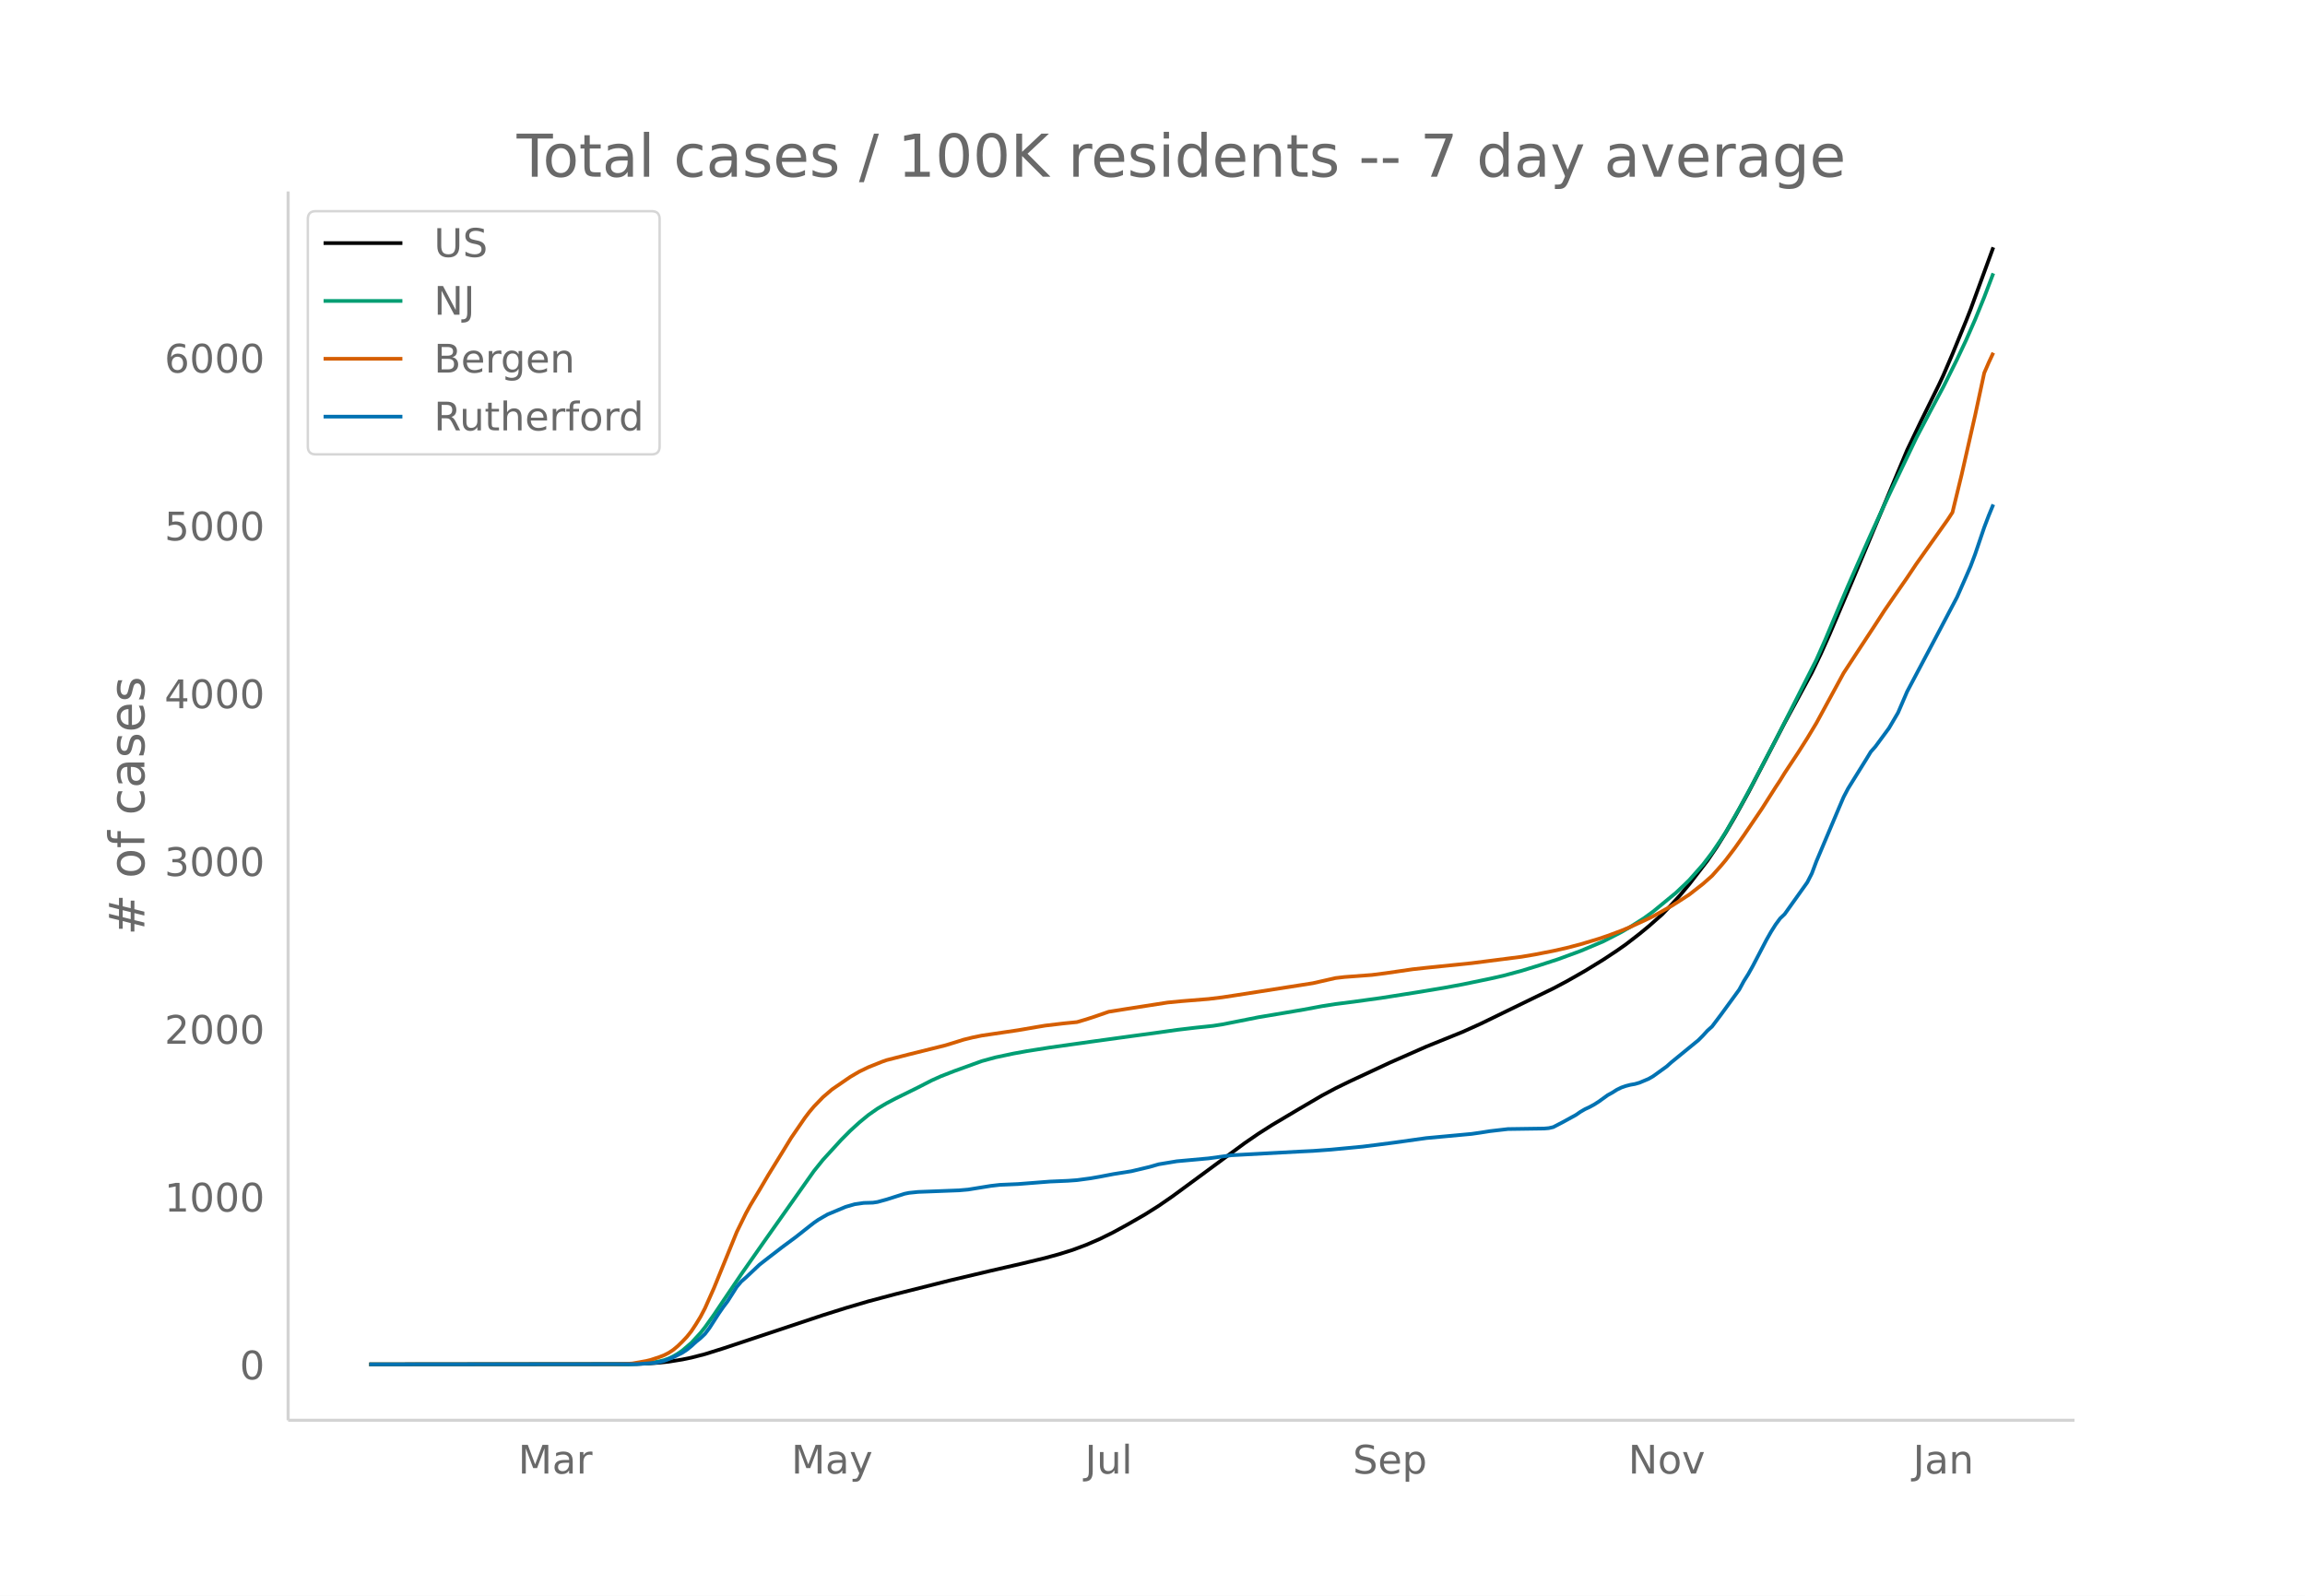
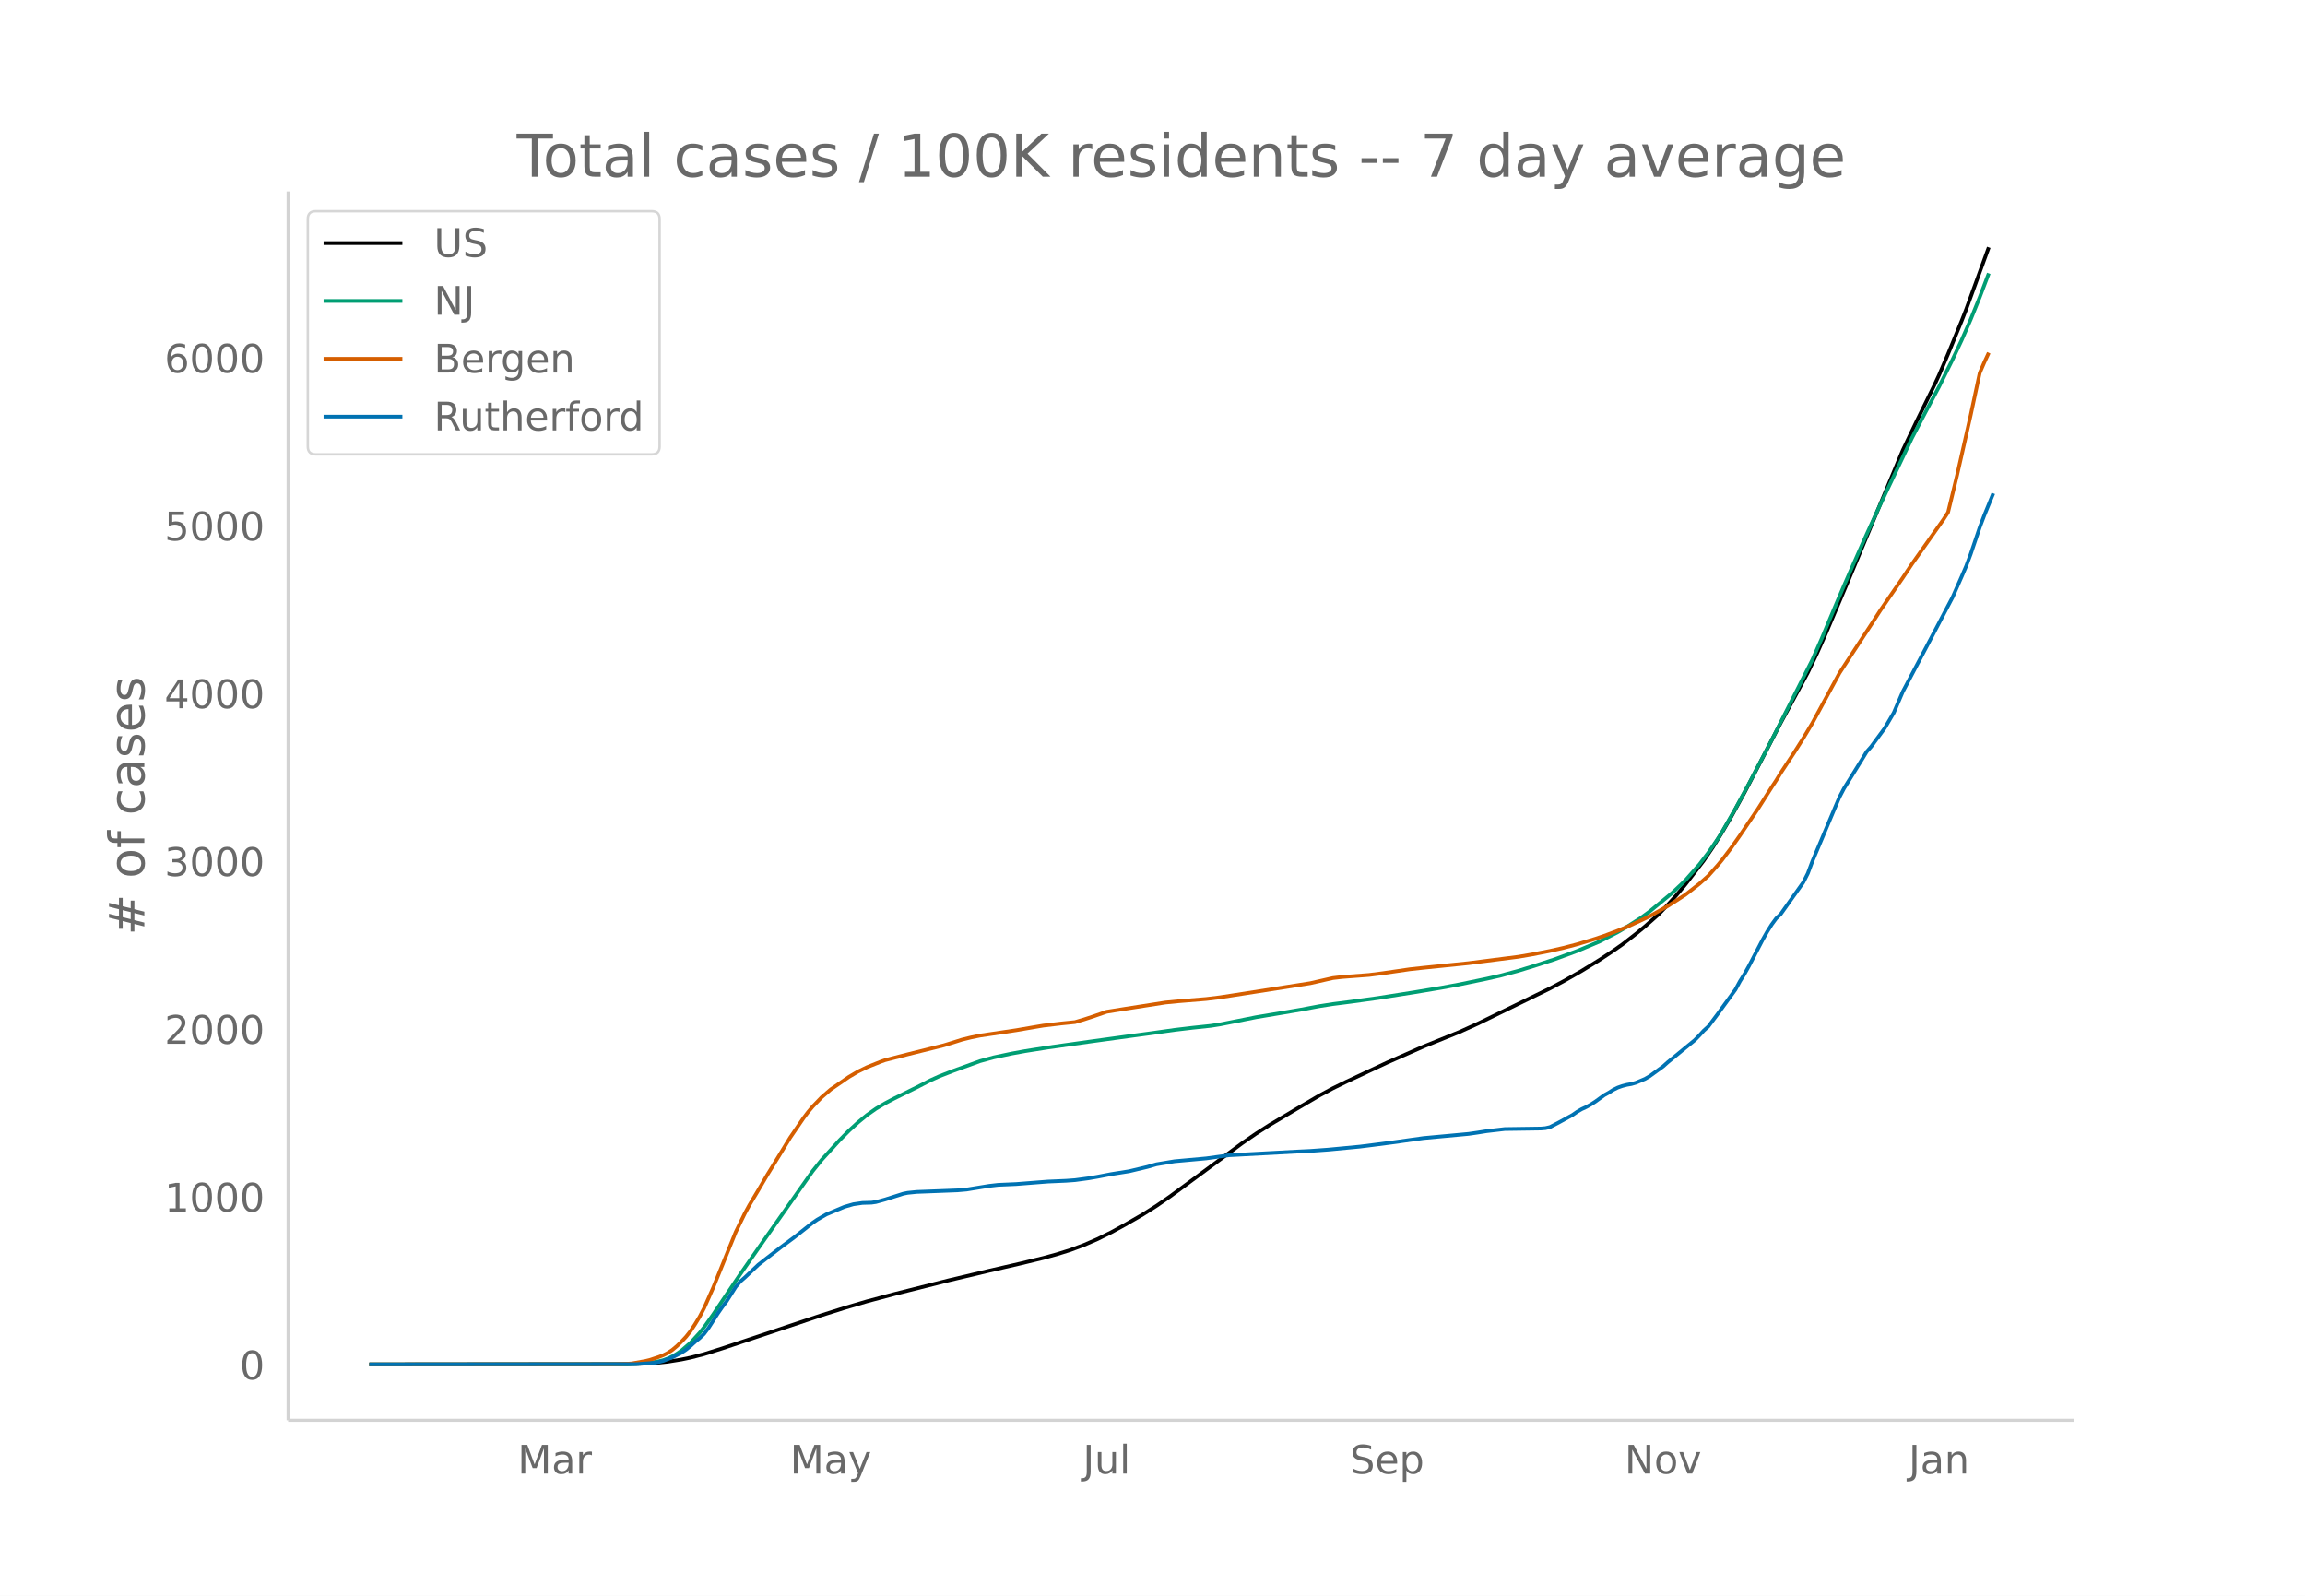
<svg xmlns="http://www.w3.org/2000/svg" xmlns:xlink="http://www.w3.org/1999/xlink" height="864" viewBox="0 0 936 648" width="1248">
  <defs>
    <style>*{stroke-linecap:butt;stroke-linejoin:round}</style>
  </defs>
  <g id="figure_1">
    <path d="M0 648h936V0H0z" fill="#fff" id="patch_1" />
    <g id="axes_1">
      <path d="M117 576.72h725.4V77.76H117z" fill="none" id="patch_2" />
-       <path clip-path="url(#pa8650eeb1c)" d="M149.973 554.04l104.997-.103 7.368-.214 5.526-.385 3.684-.404 5.526-.887 3.684-.76 5.527-1.422 7.368-2.31 40.525-13.508 9.21-2.898 9.21-2.715 11.053-2.937 22.104-5.56 16.579-3.925 12.894-2.961 9.21-2.228 5.527-1.513 5.526-1.724 5.526-2.061 5.526-2.387 5.526-2.73 5.526-3.017 7.369-4.237 5.526-3.485 5.526-3.813 7.368-5.407 22.105-16.298 5.526-3.794 5.526-3.525 11.052-6.566 9.21-5.396 5.527-2.948 5.526-2.701 16.578-7.736 14.737-6.49 14.736-5.962 7.368-3.326 29.473-14.337 5.526-2.926 7.369-4.2 7.368-4.525 5.526-3.65 3.684-2.577 5.526-4.276 3.684-3.03 5.526-4.878 3.685-3.831 3.684-4.072 3.684-4.412 7.368-9.557 3.684-5.402 3.684-5.889 3.684-6.293 5.526-10.01 7.369-14.127 7.368-14.171 11.052-20.432 3.684-7.684 3.684-8.246 9.21-21.656 22.105-52.742 5.526-11.549 7.369-14.945 1.842-3.95 3.684-8.593 5.526-13.445 1.842-4.681 9.21-25.181h0" fill="none" stroke="#000" stroke-linecap="round" stroke-width="1.5" id="line2d_1" />
-       <path clip-path="url(#pa8650eeb1c)" d="M149.973 554.04l104.997-.08 5.526-.214 3.684-.336 3.684-.665 1.842-.436 1.842-.672 1.842-.87 1.842-1.073 1.842-1.257 3.684-3.158 3.685-4.007 1.842-2.31 3.684-5.163 3.684-5.499 7.368-10.886 9.21-13.165 20.263-28.695 3.684-4.588 7.368-8.064 3.684-3.711 3.684-3.363 3.684-3.04 3.685-2.584 3.684-2.187 3.684-1.938 9.21-4.542 5.526-2.84 3.684-1.655 5.526-2.15 11.053-4 5.526-1.514 7.368-1.563 5.526-1.002 9.21-1.45 16.579-2.334 16.578-2.281 9.21-1.235 9.21-1.302 7.37-.872 7.367-.777 3.684-.573 7.369-1.454 7.368-1.47 11.052-1.85 7.368-1.255 7.369-1.378 5.526-.866 7.368-.937 11.052-1.527 14.737-2.32 11.052-1.84 7.368-1.362 11.053-2.289 5.526-1.244 7.368-1.989 7.368-2.269 7.368-2.39 9.21-3.385 9.21-3.88 7.369-3.789 3.684-2.143 5.526-3.5 3.684-2.68 9.21-7.576 3.685-3.461 1.842-1.805 5.526-6.25 3.684-4.826 3.684-5.402 1.842-2.898 5.526-9.604 5.527-10.2 9.21-17.596 16.578-32.641 3.684-8.33 5.527-13.141 3.684-8.644 3.684-8.387 5.526-12.436 5.526-12.028 3.684-7.773 9.21-19.25 5.527-10.53 5.526-10.347 5.526-11.096 3.684-7.822 3.684-8.402 3.684-9.043 3.684-9.681h0" fill="none" stroke="#009e73" stroke-linecap="round" stroke-width="1.5" id="line2d_2" />
-       <path clip-path="url(#pa8650eeb1c)" d="M149.973 554.04l99.47-.092 5.527-.168 1.842-.127 5.526-.982 1.842-.444 3.684-1.216 1.842-.716 1.842-.95 1.842-1.214 1.842-1.541 1.842-1.788 1.842-1.955 1.842-2.306 1.842-2.793 1.843-3.02 1.842-3.51 3.684-8.29 9.21-22.648 3.684-7.517 1.842-3.373 3.684-6.126 3.684-6.266 5.526-8.953 3.685-6.023 3.684-5.367 1.842-2.689 1.842-2.428 1.842-2.186 3.684-3.816 3.684-3.162 7.368-5.057 3.684-2.164 3.684-1.785 5.527-2.214 1.842-.658 9.21-2.362 14.736-3.663 3.684-1.128 3.685-1.162 3.684-.907 3.684-.755 14.736-2.181 7.368-1.263 3.684-.615 7.369-.874 5.526-.549 3.684-1.087 3.684-1.2 5.526-1.91 7.368-1.174 16.579-2.58 5.526-.534 11.052-.896 5.526-.668 5.527-.845 31.315-4.894 9.21-2.092 3.684-.43 11.052-.83 5.526-.706 11.053-1.605 5.526-.603 18.42-1.875 7.369-.942 12.894-1.65 5.526-.94 7.368-1.439 5.526-1.249 5.527-1.446 7.368-2.215 3.684-1.241 5.526-2.063 3.684-1.526 7.368-3.413 1.842-.893 7.369-4.137 3.684-2.333 3.684-2.395 5.526-4.317 3.684-3.262 3.684-4.147 1.842-2.2 3.684-4.856 3.684-5.207 7.369-10.865 5.526-8.676 1.842-2.783 1.842-3 5.526-8.36 3.684-5.811 3.684-6.126 11.053-20.31 5.526-8.466 7.368-11.216 3.684-5.693 3.684-5.358 5.526-7.981 3.684-5.514 12.895-18.192 1.842-2.84 3.684-15.137 5.526-24.312 3.684-17.145 1.842-4.25 1.842-3.956h0" fill="none" stroke="#d55e00" stroke-linecap="round" stroke-width="1.5" id="line2d_3" />
-       <path clip-path="url(#pa8650eeb1c)" d="M149.973 554.04l108.68-.106 7.369-.532 1.842-.32 1.842-.478 3.684-1.436 3.684-1.861 1.842-1.223 1.842-1.49 1.842-1.701 1.843-1.49 1.842-1.754 1.842-2.446 3.684-5.744 1.842-2.659 1.842-2.446 3.684-5.797 1.842-2.18 1.842-1.596 5.526-5.211 3.684-2.872 5.526-4.255 5.527-4.094 5.526-4.361 1.842-1.436 1.842-1.276 3.684-2.128 7.368-3.084 3.684-1.064 3.684-.532 3.684-.106 1.843-.266 3.684-1.01 7.368-2.34 1.842-.372 3.684-.373 5.526-.212 11.052-.426 3.685-.319 9.21-1.489 3.684-.425 7.368-.32 12.894-1.01 7.369-.319 3.684-.266 5.526-.744 3.684-.639 5.526-1.063 7.368-1.17 7.369-1.755 3.684-1.064 7.368-1.223 12.894-1.17 9.21-1.276 27.631-1.49 5.527-.265 7.368-.532 12.894-1.223 5.526-.691 7.368-.958 12.895-1.808 18.42-1.702 3.684-.531 3.685-.585 7.368-.851 7.368-.107 7.368-.106 1.842-.16 1.842-.425 3.684-1.915 5.527-3.03 1.842-1.277 1.842-1.064 1.842-.85 1.842-1.011 1.842-1.17 3.684-2.659 1.842-1.01 1.842-1.17 1.842-.905 1.842-.638 1.842-.478 1.842-.32 1.842-.531 3.684-1.542 1.842-1.064 5.527-3.989 1.842-1.648 11.052-9.04 1.842-1.862 1.842-2.021 1.842-1.649 3.684-4.892 7.368-10.105 1.842-3.403 1.842-2.925 1.843-3.297 5.526-10.583 1.842-3.244 1.842-2.925 1.842-2.5 1.842-1.754 9.21-12.923 1.842-3.617 1.842-4.892 9.21-21.804 1.843-4.308 1.842-3.51 7.368-11.859 1.842-3.031 1.842-2.074 5.526-7.499 3.684-6.275 3.684-8.562 12.895-24.357 7.368-13.986 3.684-8.35 1.842-4.254 1.842-4.893 3.684-10.848 1.842-4.84 1.842-4.467h0" fill="none" stroke="#0072b2" stroke-linecap="round" stroke-width="1.5" id="line2d_4" />
+       <path clip-path="url(#p7c63d50809)" d="M149.973 554.04l104.704-.103 7.348-.214 5.51-.385 3.674-.404 5.511-.887 3.674-.76 5.51-1.422 7.349-2.31 40.412-13.508 9.184-2.898 9.185-2.715 11.022-2.937 22.043-5.56 16.532-3.925 12.858-2.961 9.185-2.228 5.51-1.513 5.511-1.724 5.511-2.061 5.511-2.387 5.51-2.73 5.511-3.017 7.348-4.237 5.51-3.485 5.512-3.813 7.347-5.407 22.043-16.298 5.511-3.794 5.511-3.525 11.021-6.566 9.185-5.396 5.51-2.948 5.512-2.701 16.532-7.736 14.695-6.49 14.696-5.962 7.347-3.326 29.391-14.337 5.51-2.926 7.348-4.2 7.348-4.525 5.51-3.65 3.675-2.577 5.51-4.276 3.674-3.03 5.511-4.878 3.674-3.831 3.674-4.072 3.674-4.412 7.347-9.557 3.674-5.402 3.674-5.889 3.674-6.293 5.51-10.01 7.348-14.127 7.348-14.171 11.022-20.432 3.673-7.684 3.674-8.246 9.185-21.656 22.043-52.742 5.51-11.549 7.348-14.945 1.837-3.95 3.674-8.593 5.51-13.445 1.838-4.681 9.184-25.181h0" fill="none" stroke="#000" stroke-linecap="round" stroke-width="1.5" id="line2d_1" />
+       <path clip-path="url(#p7c63d50809)" d="M149.973 554.04l104.704-.08 5.511-.214 3.674-.336 3.674-.665 1.837-.436 1.836-.672 1.837-.87 1.837-1.073 1.837-1.257 3.674-3.158 3.674-4.007 1.837-2.31 3.674-5.163 3.674-5.499 7.347-10.886 9.185-13.165 20.206-28.695 3.674-4.588 7.347-8.064 3.674-3.711 3.674-3.363 3.674-3.04 3.674-2.584 3.674-2.187 3.674-1.938 9.184-4.542 5.51-2.84 3.675-1.655 5.51-2.15 11.022-4 5.51-1.514 7.348-1.563 5.511-1.002 9.185-1.45 16.532-2.334 16.532-2.281 9.185-1.235 9.185-1.302 7.347-.872 7.348-.777 3.674-.573 7.348-1.454 7.347-1.47 11.022-1.85 7.347-1.255 7.348-1.378 5.51-.866 7.349-.937 11.021-1.527 14.695-2.32 11.022-1.84 7.348-1.362 11.021-2.289 5.51-1.244 7.349-1.989 7.347-2.269 7.348-2.39 9.185-3.385 9.184-3.88 7.348-3.789 3.674-2.143 5.51-3.5 3.674-2.68 9.185-7.576 3.674-3.461 1.837-1.805 5.51-6.25 3.674-4.826 3.674-5.402 1.837-2.898 5.51-9.604 5.512-10.2 9.184-17.596 16.532-32.641 3.674-8.33 5.511-13.141 3.674-8.644 3.674-8.387 5.51-12.436 5.511-12.028 3.674-7.773 9.185-19.25 5.51-10.53 5.511-10.347 5.511-11.096 3.674-7.822 3.674-8.402 3.674-9.043 3.673-9.681h0" fill="none" stroke="#009e73" stroke-linecap="round" stroke-width="1.5" id="line2d_2" />
+       <path clip-path="url(#p7c63d50809)" d="M149.973 554.04l99.193-.092 5.511-.168 1.837-.127 5.51-.982 1.838-.444 3.674-1.216 1.837-.716 1.836-.95 1.837-1.214 1.837-1.541 1.837-1.788 1.837-1.955 1.837-2.306 1.837-2.793 1.837-3.02 1.837-3.51 3.674-8.29 9.184-22.648 3.674-7.517 1.837-3.373 3.674-6.126 3.674-6.266 5.51-8.953 3.674-6.023 3.674-5.367 1.837-2.689 1.837-2.428 1.837-2.186 3.674-3.816 3.674-3.162 7.347-5.057 3.674-2.164 3.674-1.785 5.51-2.214 1.838-.658 9.184-2.362 14.696-3.663 3.674-1.128 3.673-1.162 3.674-.907 3.674-.755 14.695-2.181 7.348-1.263 3.674-.615 7.348-.874 5.51-.549 3.674-1.087 3.674-1.2 5.51-1.91 7.348-1.174 16.533-2.58 5.51-.534 11.022-.896 5.51-.668 5.512-.845 31.227-4.894 9.185-2.092 3.674-.43 11.021-.83 5.511-.706 11.021-1.605 5.511-.603 18.37-1.875 7.347-.942 12.859-1.65 5.51-.94 7.348-1.439 5.51-1.249 5.512-1.446 7.347-2.215 3.674-1.241 5.51-2.063 3.675-1.526 7.347-3.413 1.837-.893 7.348-4.137 3.674-2.333 3.674-2.395 5.51-4.317 3.674-3.262 3.674-4.147 1.837-2.2 3.674-4.856 3.674-5.207 7.347-10.865 5.511-8.676 1.837-2.783 1.837-3 5.51-8.36 3.675-5.811 3.673-6.126 11.022-20.31 5.51-8.466 7.348-11.216 3.674-5.693 3.674-5.358 5.51-7.981 3.675-5.514 12.858-18.192 1.837-2.84 3.674-15.137 5.51-24.312 3.675-17.145 1.836-4.25 1.837-3.956h0" fill="none" stroke="#d55e00" stroke-linecap="round" stroke-width="1.5" id="line2d_3" />
+       <path clip-path="url(#p7c63d50809)" d="M149.973 554.04l108.378-.106 7.348-.532 1.837-.32 1.837-.478 3.673-1.436 3.674-1.861 1.837-1.223 1.837-1.49 1.837-1.701 1.837-1.49 1.837-1.754 1.837-2.446 3.674-5.744 1.837-2.659 1.836-2.446 3.674-5.797 1.837-2.18 1.837-1.596 5.51-5.211 3.675-2.872 5.51-4.255 5.511-4.094 5.511-4.361 1.837-1.436 1.837-1.276 3.674-2.128 7.347-3.084 3.674-1.064 3.674-.532 3.674-.106 1.837-.266 3.674-1.01 7.347-2.34 1.837-.372 3.674-.373 5.51-.212 11.022-.426 3.674-.319 9.185-1.489 3.674-.425 7.347-.32 12.859-1.01 7.348-.319 3.673-.266 5.511-.744 3.674-.639 5.51-1.063 7.348-1.17 7.348-1.755 3.674-1.064 7.348-1.223 12.858-1.17 9.185-1.276 27.553-1.49 5.511-.265 7.348-.532 12.858-1.223 5.511-.691 7.348-.958 12.858-1.808 18.37-1.702 3.673-.531 3.674-.585 7.348-.851 7.348-.107 7.347-.106 1.837-.16 1.837-.425 3.674-1.915 5.51-3.03 1.838-1.277 1.836-1.064 1.837-.85 1.837-1.011 1.837-1.17 3.674-2.659 1.837-1.01 1.837-1.17 1.837-.905 1.837-.638 1.837-.478 1.837-.32 1.837-.531 3.673-1.542 1.837-1.064 5.511-3.989 1.837-1.648 11.022-9.04 1.836-1.862 1.837-2.021 1.837-1.649 3.674-4.892 7.348-10.105 1.837-3.403 1.837-2.925 1.837-3.297 5.51-10.583 1.837-3.244 1.837-2.925 1.837-2.5 1.837-1.754 9.185-12.923 1.837-3.617 1.836-4.892 9.185-21.804 1.837-4.308 1.837-3.51 7.348-11.859 1.836-3.031 1.837-2.074 5.511-7.499 3.674-6.275 3.674-8.562 12.858-24.357 7.348-13.986 3.674-8.35 1.837-4.254 1.837-4.893 3.674-10.848 1.836-4.84 3.674-8.987h0" fill="none" stroke="#0072b2" stroke-linecap="round" stroke-width="1.5" id="line2d_4" />
      <path d="M117 576.72V77.76" fill="none" stroke="#d3d3d3" stroke-linecap="square" stroke-width="1.25" id="patch_3" />
      <path d="M117 576.72h725.4" fill="none" stroke="#d3d3d3" stroke-linecap="square" stroke-width="1.25" id="patch_4" />
      <g id="matplotlib.axis_1">
        <g id="xtick_1">
-           <g transform="matrix(.16 0 0 -.16 210.403 598.378)" fill="#696969" id="text_1">
+           <g transform="matrix(.16 0 0 -.16 210.193 598.378)" fill="#696969" id="text_1">
            <defs>
              <path d="M9.813 72.906h14.703l18.593-49.61 18.703 49.61h14.704V0H66.89v64.016l-18.797-50h-9.907l-18.796 50V0H9.813z" id="DejaVuSans-77" />
              <path d="M34.281 27.484q-10.89 0-15.093-2.484-4.204-2.484-4.204-8.5 0-4.781 3.157-7.594 3.156-2.797 8.562-2.797 7.485 0 12 5.297 4.516 5.297 4.516 14.078v2zm17.922 3.72V0H43.22v8.297Q40.14 3.328 35.547.953q-4.594-2.375-11.234-2.375-8.391 0-13.36 4.719Q6 8.016 6 15.922q0 9.219 6.172 13.906 6.187 4.688 18.437 4.688h12.61v.89q0 6.203-4.078 9.594-4.078 3.39-11.453 3.39-4.688 0-9.141-1.124-4.438-1.125-8.531-3.375v8.312q4.921 1.906 9.562 2.844 4.64.953 9.031.953 11.875 0 17.735-6.156 5.86-6.14 5.86-18.64z" id="DejaVuSans-97" />
              <path d="M41.11 46.297q-1.516.875-3.297 1.281Q36.03 48 33.89 48q-7.625 0-11.703-4.953-4.079-4.953-4.079-14.234V0H9.08v54.688h9.03v-8.5q2.844 4.984 7.375 7.39Q30.031 56 36.531 56q.922 0 2.047-.125 1.125-.11 2.484-.36z" id="DejaVuSans-114" />
            </defs>
            <use xlink:href="#DejaVuSans-77" />
            <use x="86.279" xlink:href="#DejaVuSans-97" />
            <use x="147.559" xlink:href="#DejaVuSans-114" />
          </g>
        </g>
        <g id="xtick_2">
-           <g transform="matrix(.16 0 0 -.16 321.322 598.378)" fill="#696969" id="text_2">
+           <g transform="matrix(.16 0 0 -.16 320.799 598.378)" fill="#696969" id="text_2">
            <defs>
              <path d="M32.172-5.078q-3.797-9.766-7.422-12.735-3.61-2.984-9.656-2.984H7.906v7.516h5.282q3.703 0 5.75 1.765Q21-9.766 23.483-3.219l1.61 4.094-22.11 53.813H12.5l17.094-42.766 17.093 42.766h9.516z" id="DejaVuSans-121" />
            </defs>
            <use xlink:href="#DejaVuSans-77" />
            <use x="86.279" xlink:href="#DejaVuSans-97" />
            <use x="147.559" xlink:href="#DejaVuSans-121" />
          </g>
        </g>
        <g id="xtick_3">
-           <g transform="matrix(.16 0 0 -.16 440.575 598.378)" fill="#696969" id="text_3">
+           <g transform="matrix(.16 0 0 -.16 439.738 598.378)" fill="#696969" id="text_3">
            <defs>
              <path d="M9.813 72.906h9.859V5.078q0-13.187-5-19.14-5-5.954-16.094-5.954h-3.75v8.297h3.078q6.531 0 9.219 3.672Q9.813-4.39 9.813 5.078z" id="DejaVuSans-74" />
              <path d="M8.5 21.578v33.11h8.984V21.922q0-7.766 3.016-11.656 3.031-3.875 9.094-3.875 7.265 0 11.484 4.64 4.234 4.64 4.234 12.656v31h8.985V0h-8.984v8.406Q42.047 3.422 37.718 1q-4.313-2.422-10.032-2.422-9.421 0-14.312 5.86Q8.5 10.296 8.5 21.578zM31.11 56z" id="DejaVuSans-117" />
              <path d="M9.422 75.984h8.984V0H9.422z" id="DejaVuSans-108" />
            </defs>
            <use xlink:href="#DejaVuSans-74" />
            <use x="29.492" xlink:href="#DejaVuSans-117" />
            <use x="92.871" xlink:href="#DejaVuSans-108" />
          </g>
        </g>
        <g id="xtick_4">
-           <g transform="matrix(.16 0 0 -.16 549.354 598.378)" fill="#696969" id="text_4">
+           <g transform="matrix(.16 0 0 -.16 548.2 598.378)" fill="#696969" id="text_4">
            <defs>
              <path d="M53.516 70.516V60.89q-5.61 2.687-10.594 4-4.984 1.328-9.625 1.328-8.047 0-12.422-3.125t-4.375-8.89q0-4.845 2.906-7.313 2.907-2.453 11.016-3.97l5.953-1.218q11.031-2.11 16.281-7.406 5.25-5.297 5.25-14.172 0-10.61-7.11-16.078-7.093-5.469-20.812-5.469-5.172 0-11.015 1.172Q13.14.922 6.89 3.219v10.156q6-3.36 11.765-5.078 5.766-1.703 11.328-1.703 8.438 0 13.032 3.312 4.593 3.328 4.593 9.485 0 5.359-3.297 8.39-3.296 3.032-10.812 4.547L27.484 33.5q-11.03 2.188-15.968 6.875-4.922 4.688-4.922 13.047 0 9.672 6.812 15.234 6.813 5.563 18.766 5.563 5.14 0 10.453-.938 5.328-.922 10.89-2.765z" id="DejaVuSans-83" />
              <path d="M56.203 29.594v-4.39H14.891q.593-9.282 5.593-14.142 5-4.859 13.938-4.859 5.172 0 10.031 1.266 4.86 1.265 9.656 3.812v-8.5Q49.266.734 44.187-.344 39.11-1.422 33.892-1.422q-13.094 0-20.735 7.61-7.64 7.625-7.64 20.625 0 13.421 7.25 21.296Q20.016 56 32.328 56q11.031 0 17.453-7.11 6.422-7.093 6.422-19.296zm-8.984 2.64q-.094 7.36-4.125 11.75-4.032 4.407-10.672 4.407-7.516 0-12.031-4.25-4.516-4.25-5.203-11.97z" id="DejaVuSans-101" />
              <path d="M18.11 8.203v-29H9.077v75.484h9.031v-8.296q2.844 4.875 7.157 7.234Q29.594 56 35.594 56q9.968 0 16.187-7.906 6.235-7.907 6.235-20.797T51.78 6.484q-6.218-7.906-16.187-7.906-6 0-10.328 2.375-4.313 2.375-7.157 7.25zm30.578 19.094q0 9.906-4.079 15.547-4.078 5.64-11.203 5.64-7.14 0-11.218-5.64-4.079-5.64-4.079-15.547 0-9.906 4.078-15.547 4.079-5.64 11.22-5.64 7.124 0 11.202 5.64t4.078 15.547z" id="DejaVuSans-112" />
            </defs>
            <use xlink:href="#DejaVuSans-83" />
            <use x="63.477" xlink:href="#DejaVuSans-101" />
            <use x="125" xlink:href="#DejaVuSans-112" />
          </g>
        </g>
        <g id="xtick_5">
-           <g transform="matrix(.16 0 0 -.16 661.185 598.378)" fill="#696969" id="text_5">
+           <g transform="matrix(.16 0 0 -.16 659.717 598.378)" fill="#696969" id="text_5">
            <defs>
              <path d="M9.813 72.906h13.28l32.329-60.984v60.984h9.562V0h-13.28L19.39 60.984V0H9.813z" id="DejaVuSans-78" />
              <path d="M30.61 48.39q-7.22 0-11.422-5.64-4.204-5.64-4.204-15.453 0-9.813 4.172-15.453 4.188-5.64 11.453-5.64 7.188 0 11.375 5.655 4.203 5.672 4.203 15.438 0 9.719-4.203 15.406-4.187 5.688-11.375 5.688zm0 7.61q11.718 0 18.406-7.625 6.703-7.61 6.703-21.078 0-13.422-6.703-21.078-6.688-7.64-18.407-7.64-11.765 0-18.437 7.64-6.656 7.656-6.656 21.078 0 13.469 6.656 21.078Q18.844 56 30.609 56z" id="DejaVuSans-111" />
              <path d="M2.984 54.688H12.5L29.594 8.797l17.093 45.89h9.516L35.687 0H23.485z" id="DejaVuSans-118" />
            </defs>
            <use xlink:href="#DejaVuSans-78" />
            <use x="74.805" xlink:href="#DejaVuSans-111" />
            <use x="135.986" xlink:href="#DejaVuSans-118" />
          </g>
        </g>
        <g id="xtick_6">
-           <g transform="matrix(.16 0 0 -.16 776.832 598.378)" fill="#696969" id="text_6">
+           <g transform="matrix(.16 0 0 -.16 775.052 598.378)" fill="#696969" id="text_6">
            <defs>
              <path d="M54.89 33.016V0h-8.984v32.719q0 7.765-3.031 11.61-3.031 3.858-9.078 3.858-7.281 0-11.484-4.64-4.204-4.625-4.204-12.64V0H9.08v54.688h9.03v-8.5q3.235 4.937 7.594 7.374Q30.078 56 35.797 56q9.422 0 14.25-5.828 4.844-5.828 4.844-17.156z" id="DejaVuSans-110" />
            </defs>
            <use xlink:href="#DejaVuSans-74" />
            <use x="29.492" xlink:href="#DejaVuSans-97" />
            <use x="90.771" xlink:href="#DejaVuSans-110" />
          </g>
        </g>
      </g>
      <g id="matplotlib.axis_2">
        <g id="ytick_1">
          <g transform="matrix(.16 0 0 -.16 97.32 560.119)" fill="#696969" id="text_7">
            <defs>
              <path d="M31.781 66.406q-7.61 0-11.453-7.5Q16.5 51.422 16.5 36.375q0-14.984 3.828-22.484 3.844-7.5 11.453-7.5 7.672 0 11.5 7.5 3.844 7.5 3.844 22.484 0 15.047-3.844 22.531-3.828 7.5-11.5 7.5zm0 7.813q12.266 0 18.735-9.703 6.468-9.688 6.468-28.141 0-18.406-6.468-28.11-6.47-9.687-18.735-9.687-12.25 0-18.718 9.688-6.47 9.703-6.47 28.109 0 18.453 6.47 28.14Q19.53 74.22 31.78 74.22z" id="DejaVuSans-48" />
            </defs>
            <use xlink:href="#DejaVuSans-48" />
          </g>
        </g>
        <g id="ytick_2">
          <g transform="matrix(.16 0 0 -.16 66.78 491.983)" fill="#696969" id="text_8">
            <defs>
              <path d="M12.406 8.297h16.11v55.625l-17.532-3.516v8.985l17.438 3.515h9.86V8.296H54.39V0H12.406z" id="DejaVuSans-49" />
            </defs>
            <use xlink:href="#DejaVuSans-49" />
            <use x="63.623" xlink:href="#DejaVuSans-48" />
            <use x="127.246" xlink:href="#DejaVuSans-48" />
            <use x="190.869" xlink:href="#DejaVuSans-48" />
          </g>
        </g>
        <g id="ytick_3">
          <g transform="matrix(.16 0 0 -.16 66.78 423.848)" fill="#696969" id="text_9">
            <defs>
              <path d="M19.188 8.297h34.421V0H7.33v8.297q5.609 5.812 15.296 15.594 9.703 9.797 12.188 12.64 4.734 5.313 6.609 9 1.89 3.688 1.89 7.25 0 5.813-4.078 9.469-4.078 3.672-10.625 3.672-4.64 0-9.797-1.61-5.14-1.609-11-4.89v9.969Q13.767 71.78 18.938 73q5.188 1.219 9.485 1.219 11.328 0 18.062-5.672 6.735-5.656 6.735-15.125 0-4.5-1.688-8.531-1.672-4.016-6.125-9.485-1.218-1.422-7.765-8.187-6.532-6.766-18.453-18.922z" id="DejaVuSans-50" />
            </defs>
            <use xlink:href="#DejaVuSans-50" />
            <use x="63.623" xlink:href="#DejaVuSans-48" />
            <use x="127.246" xlink:href="#DejaVuSans-48" />
            <use x="190.869" xlink:href="#DejaVuSans-48" />
          </g>
        </g>
        <g id="ytick_4">
          <g transform="matrix(.16 0 0 -.16 66.78 355.713)" fill="#696969" id="text_10">
            <defs>
              <path d="M40.578 39.313Q47.656 37.797 51.625 33q3.984-4.781 3.984-11.813 0-10.78-7.422-16.703-7.421-5.906-21.093-5.906-4.578 0-9.438.906-4.86.907-10.031 2.72v9.515q4.094-2.39 8.969-3.61 4.89-1.218 10.218-1.218 9.266 0 14.125 3.656 4.86 3.656 4.86 10.64 0 6.454-4.516 10.079-4.515 3.64-12.562 3.64h-8.5v8.11h8.89q7.266 0 11.125 2.906 3.86 2.906 3.86 8.375 0 5.61-3.985 8.61-3.968 3.015-11.39 3.015-4.063 0-8.703-.89-4.641-.876-10.203-2.72v8.782q5.624 1.562 10.53 2.344 4.907.78 9.25.78 11.235 0 17.766-5.109 6.547-5.093 6.547-13.78 0-6.063-3.468-10.235-3.47-4.172-9.86-5.782z" id="DejaVuSans-51" />
            </defs>
            <use xlink:href="#DejaVuSans-51" />
            <use x="63.623" xlink:href="#DejaVuSans-48" />
            <use x="127.246" xlink:href="#DejaVuSans-48" />
            <use x="190.869" xlink:href="#DejaVuSans-48" />
          </g>
        </g>
        <g id="ytick_5">
          <g transform="matrix(.16 0 0 -.16 66.78 287.577)" fill="#696969" id="text_11">
            <defs>
              <path d="M37.797 64.313L12.89 25.39h24.906zm-2.594 8.593H47.61V25.391h10.407v-8.203H47.609V0h-9.812v17.188H4.89v9.515z" id="DejaVuSans-52" />
            </defs>
            <use xlink:href="#DejaVuSans-52" />
            <use x="63.623" xlink:href="#DejaVuSans-48" />
            <use x="127.246" xlink:href="#DejaVuSans-48" />
            <use x="190.869" xlink:href="#DejaVuSans-48" />
          </g>
        </g>
        <g id="ytick_6">
          <g transform="matrix(.16 0 0 -.16 66.78 219.442)" fill="#696969" id="text_12">
            <defs>
              <path d="M10.797 72.906h38.719v-8.312H19.828v-17.86q2.14.735 4.281 1.094 2.157.36 4.313.36 12.203 0 19.328-6.688 7.14-6.688 7.14-18.11 0-11.765-7.328-18.296-7.328-6.516-20.656-6.516-4.593 0-9.36.781-4.75.782-9.827 2.344v9.922q4.39-2.39 9.078-3.563 4.687-1.171 9.906-1.171 8.453 0 13.375 4.437 4.938 4.438 4.938 12.063 0 7.609-4.938 12.047-4.922 4.453-13.375 4.453-3.953 0-7.89-.875-3.922-.875-8.016-2.735z" id="DejaVuSans-53" />
            </defs>
            <use xlink:href="#DejaVuSans-53" />
            <use x="63.623" xlink:href="#DejaVuSans-48" />
            <use x="127.246" xlink:href="#DejaVuSans-48" />
            <use x="190.869" xlink:href="#DejaVuSans-48" />
          </g>
        </g>
        <g id="ytick_7">
          <g transform="matrix(.16 0 0 -.16 66.78 151.307)" fill="#696969" id="text_13">
            <defs>
              <path d="M33.016 40.375q-6.641 0-10.532-4.547-3.875-4.531-3.875-12.437 0-7.86 3.875-12.438 3.891-4.562 10.532-4.562 6.64 0 10.515 4.562 3.875 4.578 3.875 12.438 0 7.906-3.875 12.437-3.875 4.547-10.515 4.547zm19.578 30.922v-8.984q-3.719 1.75-7.5 2.671-3.782.938-7.5.938-9.766 0-14.922-6.594-5.14-6.594-5.875-19.922 2.875 4.25 7.219 6.516 4.359 2.266 9.578 2.266 10.984 0 17.36-6.672 6.374-6.657 6.374-18.125 0-11.235-6.64-18.032-6.641-6.78-17.672-6.78-12.657 0-19.344 9.687-6.688 9.703-6.688 28.109 0 17.281 8.204 27.563 8.203 10.28 22.015 10.28 3.719 0 7.5-.734t7.89-2.187z" id="DejaVuSans-54" />
            </defs>
            <use xlink:href="#DejaVuSans-54" />
            <use x="63.623" xlink:href="#DejaVuSans-48" />
            <use x="127.246" xlink:href="#DejaVuSans-48" />
            <use x="190.869" xlink:href="#DejaVuSans-48" />
          </g>
        </g>
        <g transform="matrix(0 -.2 -.2 0 58.62 379.813)" fill="#696969" id="text_14">
          <defs>
            <path d="M51.125 44H36.922l-4.11-16.313h14.313zm-7.328 27.781l-5.078-20.265h14.265L58.11 71.78h7.813L60.89 51.516h15.234V44h-17.14l-4-16.313h15.53V20.22H53.079L48 0h-7.813l5.032 20.219H30.906L25.875 0h-7.86l5.079 20.219H7.719v7.468h17.187L29 44H13.281v7.516h17.625l4.985 20.265z" id="DejaVuSans-35" />
            <path d="M37.11 75.984V68.5h-8.594q-4.828 0-6.72-1.953-1.874-1.953-1.874-7.031v-4.828h14.797v-6.985H19.922V0H10.89v47.703H2.297v6.984h8.594V58.5q0 9.125 4.25 13.297 4.25 4.187 13.468 4.187z" id="DejaVuSans-102" />
            <path d="M48.781 52.594v-8.407q-3.812 2.11-7.64 3.157-3.828 1.047-7.735 1.047-8.75 0-13.593-5.547-4.829-5.532-4.829-15.547 0-10.016 4.829-15.563 4.843-5.53 13.593-5.53 3.907 0 7.735 1.046 3.828 1.047 7.64 3.156V2.094Q45.016.344 40.984-.531q-4.015-.89-8.562-.89-12.36 0-19.64 7.765-7.266 7.765-7.266 20.953 0 13.375 7.343 21.031Q20.22 56 33.016 56q4.14 0 8.093-.86 3.953-.843 7.672-2.546z" id="DejaVuSans-99" />
            <path d="M44.281 53.078v-8.5q-3.797 1.953-7.906 2.922-4.094.984-8.5.984-6.688 0-10.031-2.047-3.344-2.046-3.344-6.156 0-3.125 2.39-4.906 2.391-1.781 9.626-3.39l3.078-.688q9.562-2.047 13.593-5.781 4.032-3.735 4.032-10.422 0-7.625-6.032-12.078-6.03-4.438-16.578-4.438-4.39 0-9.156.86Q10.688.296 5.422 2v9.281q4.984-2.594 9.812-3.89 4.829-1.282 9.579-1.282 6.343 0 9.75 2.172 3.421 2.172 3.421 6.125 0 3.656-2.468 5.61-2.453 1.953-10.813 3.765l-3.125.735q-8.344 1.75-12.062 5.39-3.704 3.64-3.704 9.985 0 7.718 5.47 11.906Q16.75 56 26.811 56q4.97 0 9.36-.734 4.406-.72 8.11-2.188z" id="DejaVuSans-115" />
          </defs>
          <use xlink:href="#DejaVuSans-35" />
          <use x="83.789" xlink:href="#DejaVuSans-32" />
          <use x="115.576" xlink:href="#DejaVuSans-111" />
          <use x="176.758" xlink:href="#DejaVuSans-102" />
          <use x="211.963" xlink:href="#DejaVuSans-32" />
          <use x="243.75" xlink:href="#DejaVuSans-99" />
          <use x="298.73" xlink:href="#DejaVuSans-97" />
          <use x="360.01" xlink:href="#DejaVuSans-115" />
          <use x="412.109" xlink:href="#DejaVuSans-101" />
          <use x="473.633" xlink:href="#DejaVuSans-115" />
        </g>
      </g>
      <g transform="matrix(.24 0 0 -.24 209.82 71.76)" fill="#696969" id="text_15">
        <defs>
          <path d="M-.297 72.906h61.672v-8.312H35.5V0h-9.906v64.594H-.296z" id="DejaVuSans-84" />
          <path d="M18.313 70.219V54.688h18.5v-6.985h-18.5V18.016q0-6.688 1.828-8.594 1.828-1.906 7.453-1.906h9.218V0h-9.218q-10.407 0-14.36 3.875-3.953 3.89-3.953 14.14v29.688H2.687v6.984h6.594V70.22z" id="DejaVuSans-116" />
          <path d="M25.39 72.906h8.297L8.297-9.28H0z" id="DejaVuSans-47" />
          <path d="M9.813 72.906h9.859V42.094L52.39 72.906h12.703L28.906 38.922 67.672 0H54.688L19.672 35.11V0h-9.86z" id="DejaVuSans-75" />
          <path d="M9.422 54.688h8.984V0H9.422zm0 21.296h8.984v-11.39H9.422z" id="DejaVuSans-105" />
          <path d="M45.406 46.39v29.594h8.985V0h-8.985v8.203Q42.578 3.328 38.25.953q-4.313-2.375-10.375-2.375-9.906 0-16.14 7.906-6.22 7.922-6.22 20.813 0 12.89 6.22 20.797Q17.968 56 27.874 56q6.063 0 10.375-2.375 4.328-2.36 7.156-7.234zm-30.61-19.093q0-9.906 4.079-15.547 4.078-5.64 11.203-5.64 7.125 0 11.219 5.64 4.11 5.64 4.11 15.547 0 9.906-4.11 15.547-4.094 5.64-11.219 5.64-7.125 0-11.203-5.64-4.078-5.64-4.078-15.547z" id="DejaVuSans-100" />
          <path d="M4.89 31.39h26.313v-8H4.891z" id="DejaVuSans-45" />
          <path d="M8.203 72.906h46.875v-4.203L28.61 0H18.312L43.22 64.594H8.203z" id="DejaVuSans-55" />
          <path d="M45.406 27.984q0 9.766-4.031 15.125-4.016 5.375-11.297 5.375-7.219 0-11.25-5.375-4.031-5.359-4.031-15.125 0-9.718 4.031-15.093t11.25-5.375q7.281 0 11.297 5.375 4.031 5.375 4.031 15.093zm8.985-21.203q0-13.953-6.203-20.765Q42-20.797 29.203-20.797q-4.734 0-8.937.703-4.203.703-8.157 2.172v8.735q3.954-2.141 7.813-3.157 3.86-1.031 7.86-1.031 8.843 0 13.234 4.61 4.39 4.609 4.39 13.937v4.453q-2.781-4.844-7.125-7.234Q33.938 0 27.875 0 17.828 0 11.672 7.656q-6.156 7.672-6.156 20.328 0 12.688 6.156 20.344Q17.828 56 27.875 56q6.063 0 10.406-2.39 4.344-2.391 7.125-7.22v8.297h8.985z" id="DejaVuSans-103" />
        </defs>
        <use xlink:href="#DejaVuSans-84" />
        <use x="44.084" xlink:href="#DejaVuSans-111" />
        <use x="105.266" xlink:href="#DejaVuSans-116" />
        <use x="144.475" xlink:href="#DejaVuSans-97" />
        <use x="205.754" xlink:href="#DejaVuSans-108" />
        <use x="233.537" xlink:href="#DejaVuSans-32" />
        <use x="265.324" xlink:href="#DejaVuSans-99" />
        <use x="320.305" xlink:href="#DejaVuSans-97" />
        <use x="381.584" xlink:href="#DejaVuSans-115" />
        <use x="433.684" xlink:href="#DejaVuSans-101" />
        <use x="495.207" xlink:href="#DejaVuSans-115" />
        <use x="547.307" xlink:href="#DejaVuSans-32" />
        <use x="579.094" xlink:href="#DejaVuSans-47" />
        <use x="612.785" xlink:href="#DejaVuSans-32" />
        <use x="644.572" xlink:href="#DejaVuSans-49" />
        <use x="708.195" xlink:href="#DejaVuSans-48" />
        <use x="771.818" xlink:href="#DejaVuSans-48" />
        <use x="835.441" xlink:href="#DejaVuSans-75" />
        <use x="901.018" xlink:href="#DejaVuSans-32" />
        <use x="932.805" xlink:href="#DejaVuSans-114" />
        <use x="971.668" xlink:href="#DejaVuSans-101" />
        <use x="1033.191" xlink:href="#DejaVuSans-115" />
        <use x="1085.291" xlink:href="#DejaVuSans-105" />
        <use x="1113.074" xlink:href="#DejaVuSans-100" />
        <use x="1176.551" xlink:href="#DejaVuSans-101" />
        <use x="1238.074" xlink:href="#DejaVuSans-110" />
        <use x="1301.453" xlink:href="#DejaVuSans-116" />
        <use x="1340.662" xlink:href="#DejaVuSans-115" />
        <use x="1392.762" xlink:href="#DejaVuSans-32" />
        <use x="1424.549" xlink:href="#DejaVuSans-45" />
        <use x="1460.633" xlink:href="#DejaVuSans-45" />
        <use x="1496.717" xlink:href="#DejaVuSans-32" />
        <use x="1528.504" xlink:href="#DejaVuSans-55" />
        <use x="1592.127" xlink:href="#DejaVuSans-32" />
        <use x="1623.914" xlink:href="#DejaVuSans-100" />
        <use x="1687.391" xlink:href="#DejaVuSans-97" />
        <use x="1748.67" xlink:href="#DejaVuSans-121" />
        <use x="1807.85" xlink:href="#DejaVuSans-32" />
        <use x="1839.637" xlink:href="#DejaVuSans-97" />
        <use x="1900.916" xlink:href="#DejaVuSans-118" />
        <use x="1960.096" xlink:href="#DejaVuSans-101" />
        <use x="2021.619" xlink:href="#DejaVuSans-114" />
        <use x="2062.732" xlink:href="#DejaVuSans-97" />
        <use x="2124.012" xlink:href="#DejaVuSans-103" />
        <use x="2187.488" xlink:href="#DejaVuSans-101" />
      </g>
      <g id="legend_1">
        <path d="M128.2 184.5h136.45q3.2 0 3.2-3.2V88.96q0-3.2-3.2-3.2H128.2q-3.2 0-3.2 3.2v92.34q0 3.2 3.2 3.2z" fill="none" opacity=".8" stroke="#ccc" id="patch_5" />
        <path d="M131.4 98.718h32" fill="none" stroke="#000" stroke-linecap="round" stroke-width="1.5" id="line2d_5" />
        <g transform="matrix(.16 0 0 -.16 176.2 104.317)" fill="#696969" id="text_16">
          <defs>
            <path d="M8.688 72.906h9.921V28.61q0-11.718 4.235-16.875 4.25-5.14 13.781-5.14 9.469 0 13.719 5.14 4.25 5.157 4.25 16.875v44.297H64.5V27.391q0-14.25-7.063-21.532-7.046-7.28-20.812-7.28-13.828 0-20.89 7.28-7.047 7.282-7.047 21.532z" id="DejaVuSans-85" />
          </defs>
          <use xlink:href="#DejaVuSans-85" />
          <use x="73.193" xlink:href="#DejaVuSans-83" />
        </g>
        <path d="M131.4 122.203h32" fill="none" stroke="#009e73" stroke-linecap="round" stroke-width="1.5" id="line2d_7" />
        <g transform="matrix(.16 0 0 -.16 176.2 127.802)" fill="#696969" id="text_17">
          <use xlink:href="#DejaVuSans-78" />
          <use x="74.805" xlink:href="#DejaVuSans-74" />
        </g>
        <path d="M131.4 145.688h32" fill="none" stroke="#d55e00" stroke-linecap="round" stroke-width="1.5" id="line2d_9" />
        <g transform="matrix(.16 0 0 -.16 176.2 151.287)" fill="#696969" id="text_18">
          <defs>
            <path d="M19.672 34.813V8.108H35.5q7.953 0 11.781 3.297 3.844 3.297 3.844 10.078 0 6.844-3.844 10.078-3.828 3.25-11.781 3.25zm0 29.984V42.828h14.61q7.218 0 10.75 2.703 3.546 2.719 3.546 8.282 0 5.515-3.547 8.25-3.531 2.734-10.75 2.734zm-9.86 8.11h25.204q11.28 0 17.375-4.688Q58.5 63.53 58.5 54.89q0-6.703-3.125-10.657-3.125-3.953-9.188-4.922 7.282-1.562 11.313-6.53 4.031-4.954 4.031-12.376 0-9.765-6.64-15.093Q48.25 0 35.984 0H9.812z" id="DejaVuSans-66" />
          </defs>
          <use xlink:href="#DejaVuSans-66" />
          <use x="68.604" xlink:href="#DejaVuSans-101" />
          <use x="130.127" xlink:href="#DejaVuSans-114" />
          <use x="169.49" xlink:href="#DejaVuSans-103" />
          <use x="232.967" xlink:href="#DejaVuSans-101" />
          <use x="294.49" xlink:href="#DejaVuSans-110" />
        </g>
        <path d="M131.4 169.173h32" fill="none" stroke="#0072b2" stroke-linecap="round" stroke-width="1.5" id="line2d_11" />
        <g transform="matrix(.16 0 0 -.16 176.2 174.773)" fill="#696969" id="text_19">
          <defs>
            <path d="M44.39 34.188q3.172-1.079 6.172-4.594 3-3.516 6.032-9.672L66.609 0H56l-9.313 18.703q-3.624 7.328-7.015 9.719-3.39 2.39-9.25 2.39h-10.75V0h-9.86v72.906h22.266q12.5 0 18.656-5.234 6.157-5.219 6.157-15.766 0-6.89-3.203-11.437-3.204-4.532-9.297-6.282zM19.673 64.797V38.922h12.406q7.125 0 10.766 3.297 3.64 3.297 3.64 9.687 0 6.39-3.64 9.64-3.64 3.25-10.766 3.25z" id="DejaVuSans-82" />
            <path d="M54.89 33.016V0h-8.984v32.719q0 7.765-3.031 11.61-3.031 3.858-9.078 3.858-7.281 0-11.484-4.64-4.204-4.625-4.204-12.64V0H9.08v75.984h9.03V46.188q3.235 4.937 7.594 7.374Q30.078 56 35.797 56q9.422 0 14.25-5.828 4.844-5.828 4.844-17.156z" id="DejaVuSans-104" />
          </defs>
          <use xlink:href="#DejaVuSans-82" />
          <use x="64.982" xlink:href="#DejaVuSans-117" />
          <use x="128.361" xlink:href="#DejaVuSans-116" />
          <use x="167.57" xlink:href="#DejaVuSans-104" />
          <use x="230.949" xlink:href="#DejaVuSans-101" />
          <use x="292.473" xlink:href="#DejaVuSans-114" />
          <use x="333.586" xlink:href="#DejaVuSans-102" />
          <use x="368.791" xlink:href="#DejaVuSans-111" />
          <use x="429.973" xlink:href="#DejaVuSans-114" />
          <use x="469.336" xlink:href="#DejaVuSans-100" />
        </g>
      </g>
    </g>
  </g>
  <defs>
-     <clipPath id="pa8650eeb1c">
+     <clipPath id="p7c63d50809">
      <path d="M117 77.76h725.4v498.96H117z" />
    </clipPath>
  </defs>
</svg>
